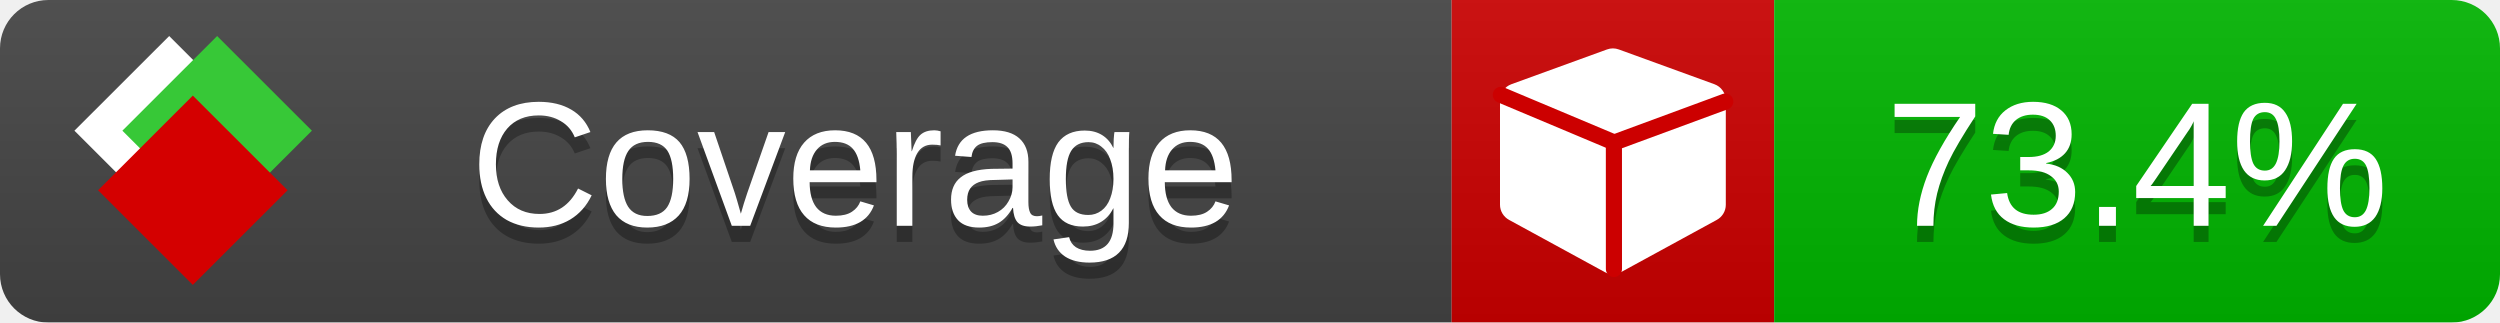
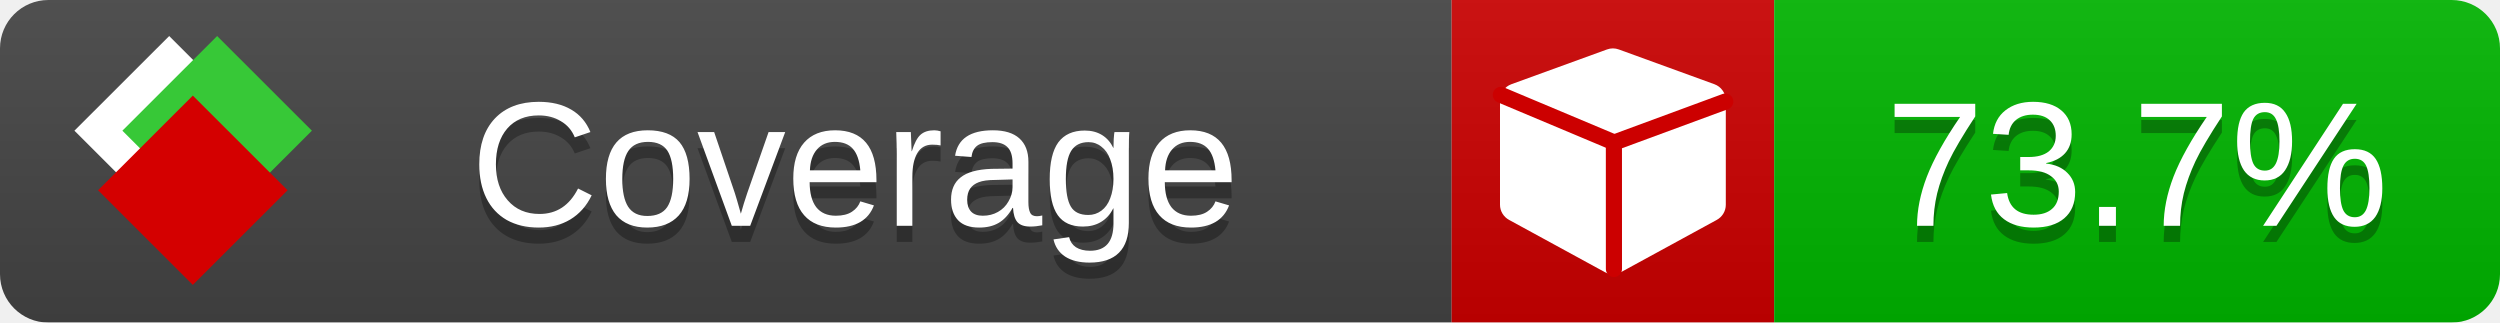
<svg xmlns="http://www.w3.org/2000/svg" xmlns:xlink="http://www.w3.org/1999/xlink" width="155" height="20">
  <style type="text/css">
          
            @keyframes fade1 {
                0% { visibility: visible; opacity: 1; }
               23% { visibility: visible; opacity: 1; }
               25% { visibility: hidden; opacity: 0; }
               48% { visibility: hidden; opacity: 0; }
               50% { visibility: hidden; opacity: 0; }
               73% { visibility: hidden; opacity: 0; }
               75% { visibility: hidden; opacity: 0; }
               98% { visibility: hidden; opacity: 0; }
              100% { visibility: visible; opacity: 1; }
            }
            @keyframes fade2 {
                0% { visibility: hidden; opacity: 0; }
               23% { visibility: hidden; opacity: 0; }
               25% { visibility: visible; opacity: 1; }
               48% { visibility: visible; opacity: 1; }
               50% { visibility: hidden; opacity: 0; }
               73% { visibility: hidden; opacity: 0; }
               75% { visibility: hidden; opacity: 0; }
               98% { visibility: hidden; opacity: 0; }
              100% { visibility: hidden; opacity: 0; }
            }
            @keyframes fade3 {
                0% { visibility: hidden; opacity: 0; }
               23% { visibility: hidden; opacity: 0; }
               25% { visibility: hidden; opacity: 0; }
               48% { visibility: hidden; opacity: 0; }
               50% { visibility: visible; opacity: 1; }
               73% { visibility: visible; opacity: 1; }
               75% { visibility: hidden; opacity: 0; }
               98% { visibility: hidden; opacity: 0; }
              100% { visibility: hidden; opacity: 0; }
            }
            @keyframes fade4 {
                0% { visibility: hidden; opacity: 0; }
               23% { visibility: hidden; opacity: 0; }
               25% { visibility: hidden; opacity: 0; }
               48% { visibility: hidden; opacity: 0; }
               50% { visibility: hidden; opacity: 0; }
               73% { visibility: hidden; opacity: 0; }
               75% { visibility: visible; opacity: 1; }
               98% { visibility: visible; opacity: 1; }
              100% { visibility: hidden; opacity: 0; }
            }
            .linecoverage {
                animation-duration: 15s;
                animation-name: fade1;
                animation-iteration-count: infinite;
            }
            .branchcoverage {
                animation-duration: 15s;
                animation-name: fade2;
                animation-iteration-count: infinite;
            }
            .methodcoverage {
                animation-duration: 15s;
                animation-name: fade3;
                animation-iteration-count: infinite;
            }
            .fullmethodcoverage {
                animation-duration: 15s;
                animation-name: fade4;
                animation-iteration-count: infinite;
            }
          
    </style>
  <defs>
    <linearGradient id="gradient" x2="0" y2="100%">
      <stop offset="0" stop-color="#bbb" stop-opacity=".1" />
      <stop offset="1" stop-opacity=".1" />
    </linearGradient>
    <linearGradient id="c">
      <stop offset="0" stop-color="#d40000" />
      <stop offset="1" stop-color="#ff2a2a" />
    </linearGradient>
    <linearGradient id="a">
      <stop offset="0" stop-color="#e0e0de" />
      <stop offset="1" stop-color="#fff" />
    </linearGradient>
    <linearGradient id="b">
      <stop offset="0" stop-color="#37c837" />
      <stop offset="1" stop-color="#217821" />
    </linearGradient>
    <linearGradient xlink:href="#a" id="e" x1="106.44" x2="69.96" y1="-11.96" y2="-46.84" gradientTransform="matrix(-.8426 -.00045 -.00045 -.8426 -94.27 -75.82)" gradientUnits="userSpaceOnUse" />
    <linearGradient xlink:href="#b" id="f" x1="56.19" x2="77.97" y1="-23.45" y2="10.62" gradientTransform="matrix(.8426 .00045 .00045 .8426 94.27 75.82)" gradientUnits="userSpaceOnUse" />
    <linearGradient xlink:href="#c" id="g" x1="79.98" x2="132.9" y1="10.79" y2="10.79" gradientTransform="matrix(.8426 .00045 .00045 .8426 94.27 75.82)" gradientUnits="userSpaceOnUse" />
    <mask id="mask">
      <rect width="155" height="20" rx="3" fill="#fff" />
    </mask>
    <g id="icon" transform="matrix(.04486 0 0 .04481 -.48 -.63)">
      <rect width="52.92" height="52.92" x="-109.72" y="-27.13" fill="url(#e)" transform="rotate(-135)" />
      <rect width="52.92" height="52.92" x="70.19" y="-39.18" fill="url(#f)" transform="rotate(45)" />
      <rect width="52.92" height="52.92" x="80.05" y="-15.74" fill="url(#g)" transform="rotate(45)" />
    </g>
  </defs>
  <g mask="url(#mask)">
    <rect x="0" y="0" width="90" height="20" fill="#444" />
    <rect x="90" y="0" width="20" height="20" fill="#c00" />
    <rect x="110" y="0" width="45" height="20" fill="#00B600" />
    <rect x="0" y="0" width="155" height="20" fill="url(#gradient)" />
  </g>
  <g>
    <path class="" fill="#fff" d="m 107,6.231 v 6.462 c 0,0.196 -0.051,0.379 -0.151,0.547 -0.101,0.168 -0.238,0.3 -0.412,0.395 l -5.923,3.231 c -0.157,0.09 -0.328,0.135 -0.513,0.135 -0.185,0 -0.356,-0.045 -0.513,-0.135 l -5.923,-3.231 C 93.39,13.539 93.252,13.407 93.151,13.239 93.05,13.071 93,12.889 93,12.692 v -6.462 c 0,-0.224 0.065,-0.429 0.194,-0.614 0.129,-0.185 0.3,-0.317 0.513,-0.395 l 5.923,-2.154 c 0.123,-0.045 0.247,-0.067 0.37,-0.067 0.123,0 0.247,0.022 0.37,0.067 l 5.923,2.154 c 0.213,0.079 0.384,0.21 0.513,0.395 0.129,0.185 0.194,0.39 0.194,0.614 z" />
    <path class="" style="fill:none;stroke:#cc0000;stroke-width:1;stroke-linecap:round;stroke-dasharray:none;stroke-opacity:1" d="m 100.064,16.677 -0.002,-7.833 6.906,-2.547" />
    <path class="" style="fill:none;stroke:#cc0000;stroke-width:1;stroke-linecap:round;stroke-dasharray:none;stroke-opacity:1" d="M 99.914,8.765 93.052,5.882" />
  </g>
  <g fill="#fff" text-anchor="middle" font-family="Verdana,Arial,Geneva,sans-serif" font-size="11">
    <a xlink:href="https://github.com/danielpalme/ReportGenerator" target="_top">
      <use xlink:href="#icon" transform="translate(3,1) scale(3.5)" />
    </a>
    <text x="53" y="15" fill="#010101" fill-opacity=".3">Coverage</text>
    <text x="53" y="14" fill="#fff">Coverage</text>
-     <text class="" x="132.5" y="15" fill="#010101" fill-opacity=".3">73.4%</text>
-     <text class="" x="132.5" y="14">73.4%</text>
+     <text class="" x="132.5" y="15" fill="#010101" fill-opacity=".3">73.7%</text>
+     <text class="" x="132.5" y="14">73.7%</text>
  </g>
  <g>
    <rect class="" x="90" y="0" width="65" height="20" fill-opacity="0" />
  </g>
</svg>
